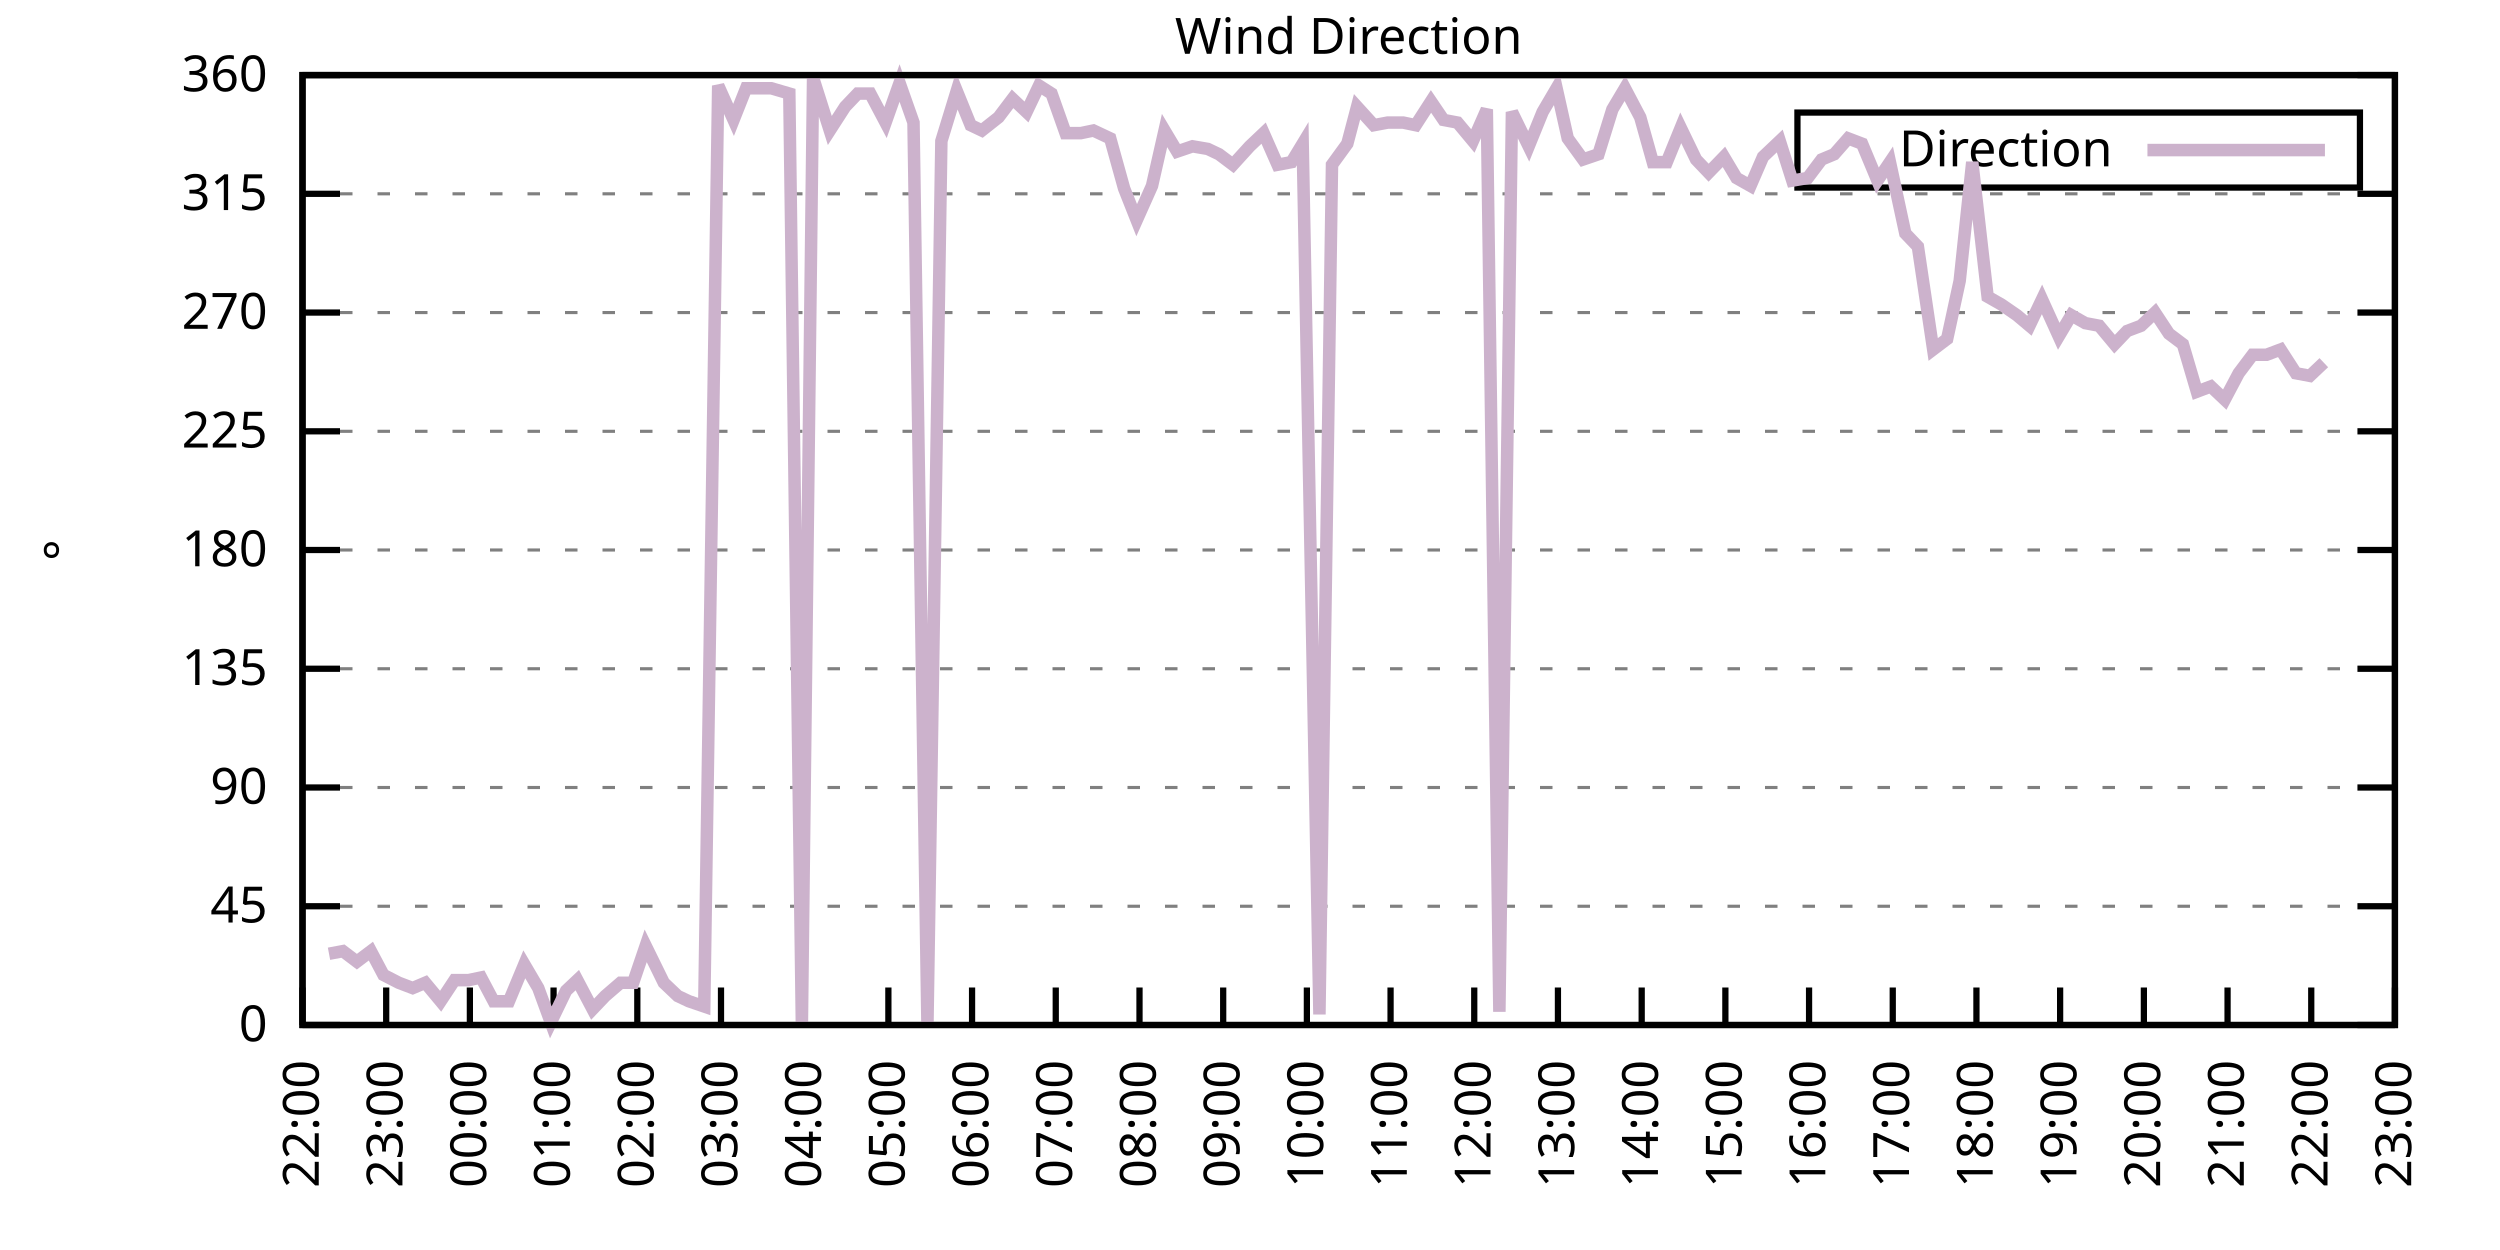
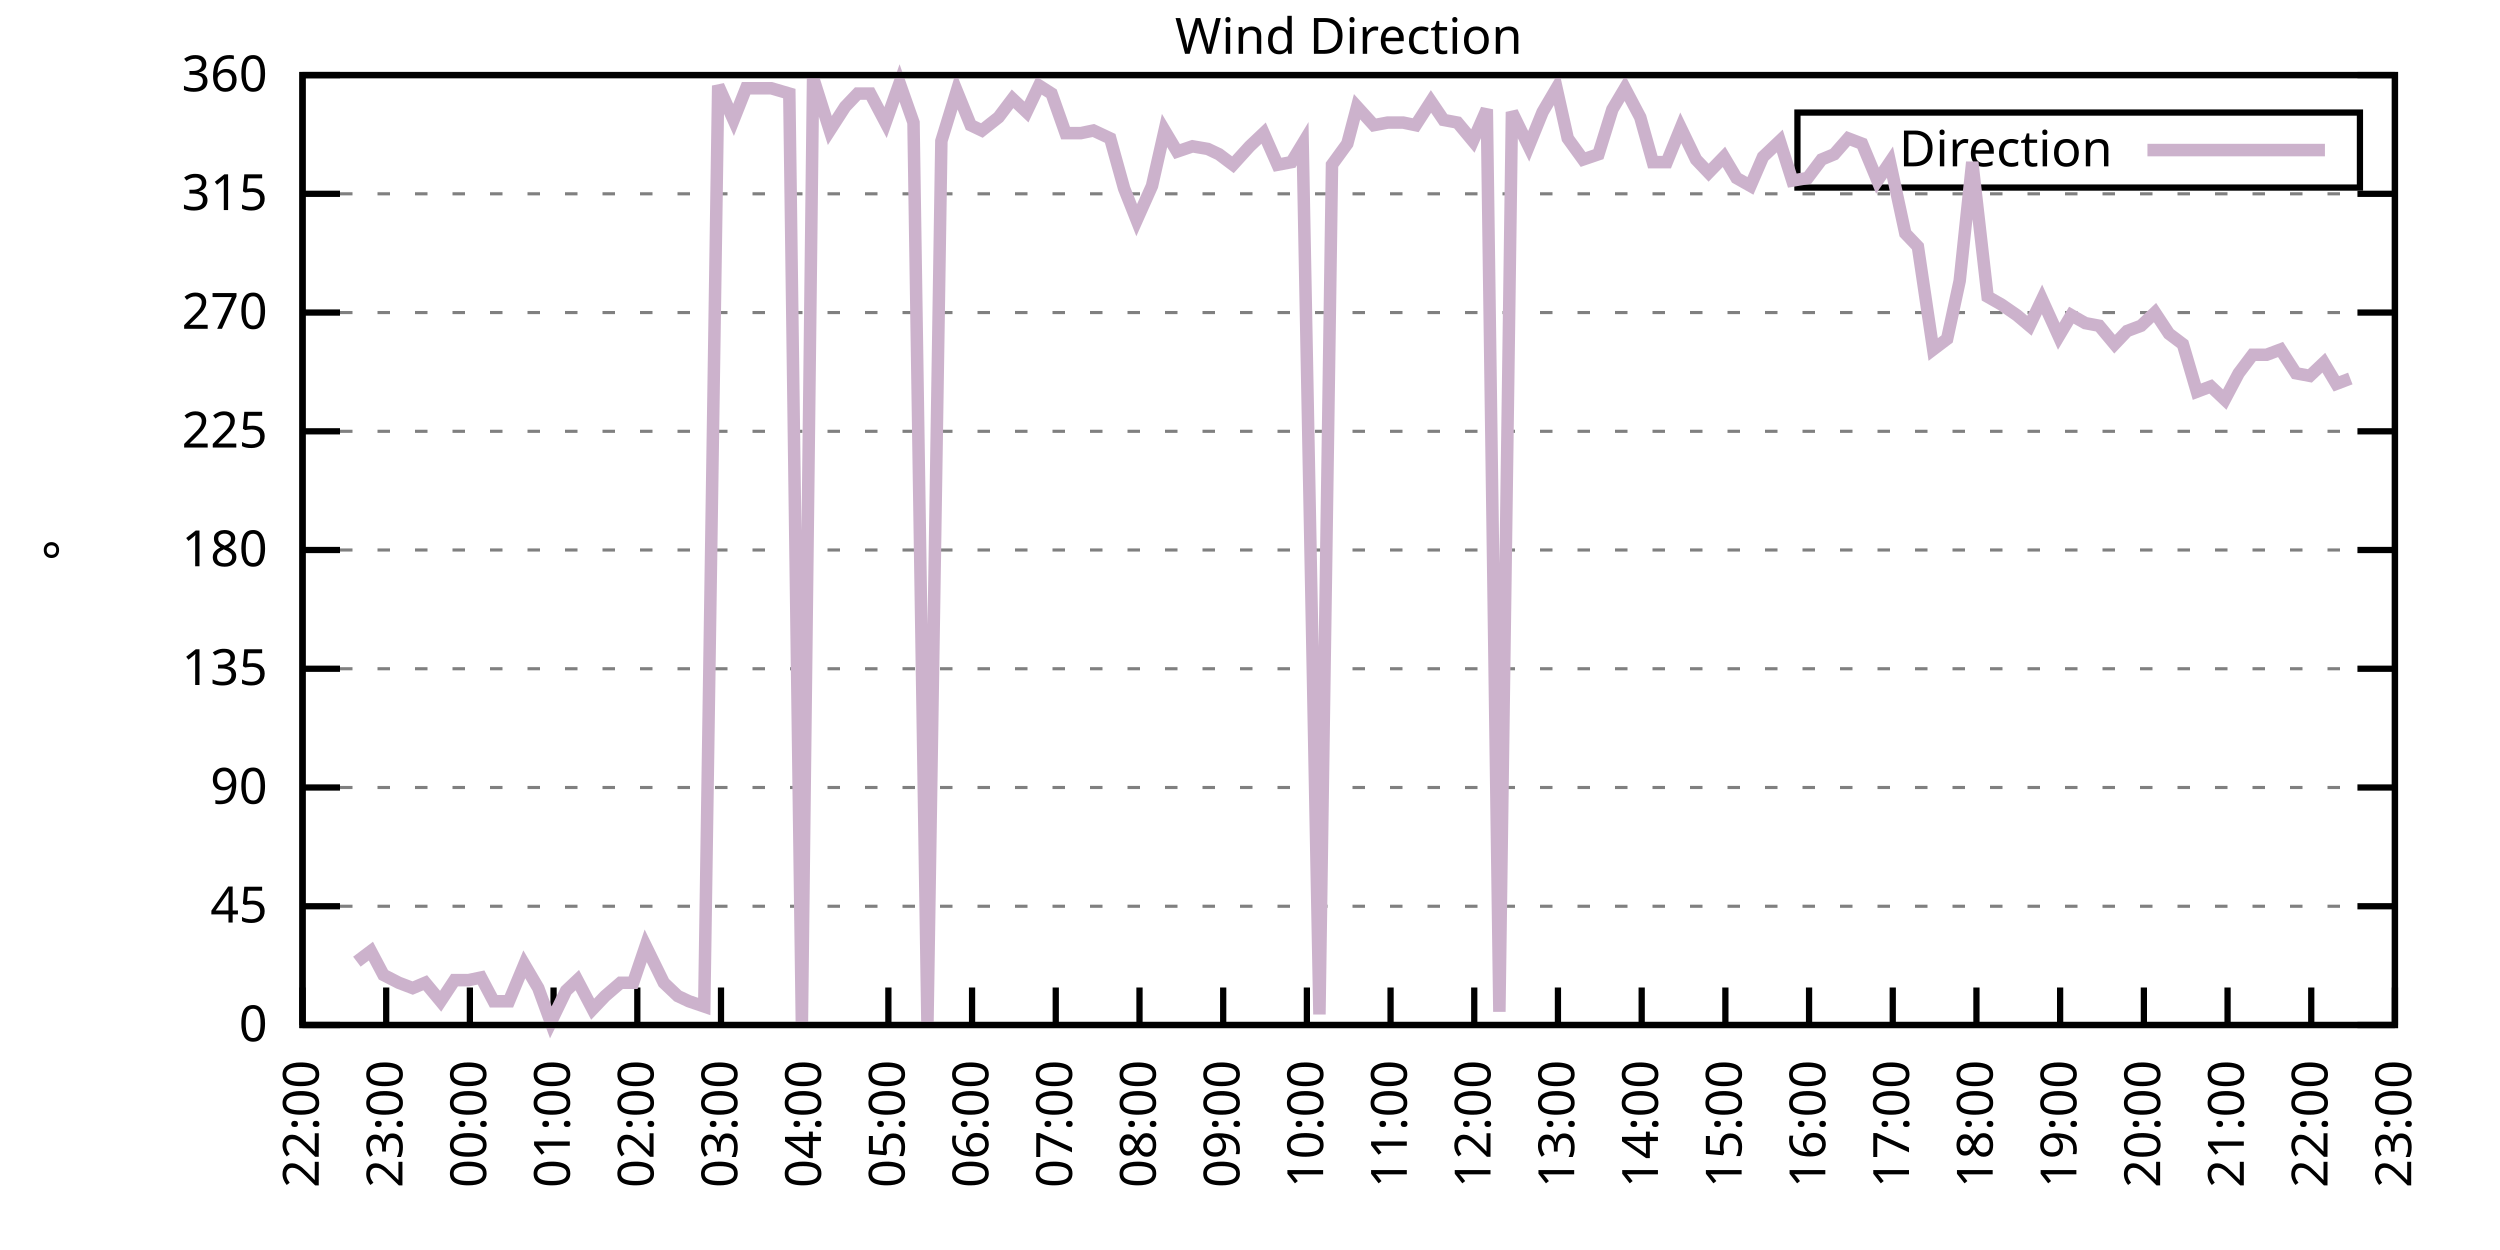
<svg xmlns="http://www.w3.org/2000/svg" xmlns:xlink="http://www.w3.org/1999/xlink" width="400" height="200" viewBox="0 0 400 200">
  <g id="gnuplot_canvas">
    <rect x="0" y="0" width="400" height="200" fill="none" />
    <defs>
      <circle id="gpDot" r="0.5" stroke-width="0.5" stroke="currentColor" />
      <path id="gpPt0" stroke-width="0.333" stroke="currentColor" d="M-1,0 h2 M0,-1 v2" />
      <path id="gpPt1" stroke-width="0.333" stroke="currentColor" d="M-1,-1 L1,1 M1,-1 L-1,1" />
      <path id="gpPt2" stroke-width="0.333" stroke="currentColor" d="M-1,0 L1,0 M0,-1 L0,1 M-1,-1 L1,1 M-1,1 L1,-1" />
      <rect id="gpPt3" stroke-width="0.333" stroke="currentColor" x="-1" y="-1" width="2" height="2" />
      <rect id="gpPt4" stroke-width="0.333" stroke="currentColor" fill="currentColor" x="-1" y="-1" width="2" height="2" />
      <circle id="gpPt5" stroke-width="0.333" stroke="currentColor" cx="0" cy="0" r="1" />
      <use xlink:href="#gpPt5" id="gpPt6" fill="currentColor" stroke="none" />
      <path id="gpPt7" stroke-width="0.333" stroke="currentColor" d="M0,-1.33 L-1.33,0.67 L1.33,0.67 z" />
      <use xlink:href="#gpPt7" id="gpPt8" fill="currentColor" stroke="none" />
      <use xlink:href="#gpPt7" id="gpPt9" stroke="currentColor" transform="rotate(180)" />
      <use xlink:href="#gpPt9" id="gpPt10" fill="currentColor" stroke="none" />
      <use xlink:href="#gpPt3" id="gpPt11" stroke="currentColor" transform="rotate(45)" />
      <use xlink:href="#gpPt11" id="gpPt12" fill="currentColor" stroke="none" />
      <path id="gpPt13" stroke-width="0.333" stroke="currentColor" d="M0,1.330 L1.265,0.411 L0.782,-1.067 L-0.782,-1.076 L-1.265,0.411 z" />
      <use xlink:href="#gpPt13" id="gpPt14" fill="currentColor" stroke="none" />
      <filter id="textbox" filterUnits="objectBoundingBox" x="0" y="0" height="1" width="1">
        <feFlood flood-color="white" flood-opacity="1" result="bgnd" />
        <feComposite in="SourceGraphic" in2="bgnd" operator="atop" />
      </filter>
      <filter id="greybox" filterUnits="objectBoundingBox" x="0" y="0" height="1" width="1">
        <feFlood flood-color="lightgrey" flood-opacity="1" result="grey" />
        <feComposite in="SourceGraphic" in2="grey" operator="atop" />
      </filter>
    </defs>
    <g fill="none" color="white" stroke="currentColor" stroke-width="1.00" stroke-linecap="butt" stroke-linejoin="miter">
</g>
    <g fill="none" color="black" stroke="currentColor" stroke-width="1.00" stroke-linecap="butt" stroke-linejoin="miter">
      <g stroke="none" shape-rendering="crispEdges">
        <polygon fill="rgb(255, 255, 255)" points="48.40,164.00 383.18,164.00 383.18,12.02 48.40,12.02 " />
      </g>
    </g>
    <g fill="none" color="black" stroke="currentColor" stroke-width="1.00" stroke-linecap="butt" stroke-linejoin="miter">
</g>
    <g fill="none" color="black" stroke="black" stroke-width="0.50" stroke-linecap="butt" stroke-linejoin="miter">
</g>
    <g fill="none" color="gray" stroke="currentColor" stroke-width="0.50" stroke-linecap="butt" stroke-linejoin="miter">
      <path stroke="gray" stroke-dasharray="2,4" class="gridline" d="M48.40,164.00 L383.19,164.00  " />
    </g>
    <g fill="none" color="gray" stroke="gray" stroke-width="1.00" stroke-linecap="butt" stroke-linejoin="miter">
</g>
    <g fill="none" color="black" stroke="currentColor" stroke-width="1.00" stroke-linecap="butt" stroke-linejoin="miter">
      <path stroke="black" d="M48.40,164.00 L54.40,164.00 M383.19,164.00 L377.19,164.00  " />
      <g transform="translate(42.80,166.60)" stroke="none" fill="black" font-family="Sans" font-size="8.00" text-anchor="end">
        <text>
          <tspan font-family="Sans"> 0</tspan>
        </text>
      </g>
    </g>
    <g fill="none" color="black" stroke="currentColor" stroke-width="1.00" stroke-linecap="butt" stroke-linejoin="miter">
</g>
    <g fill="none" color="black" stroke="black" stroke-width="0.50" stroke-linecap="butt" stroke-linejoin="miter">
</g>
    <g fill="none" color="gray" stroke="currentColor" stroke-width="0.50" stroke-linecap="butt" stroke-linejoin="miter">
      <path stroke="gray" stroke-dasharray="2,4" class="gridline" d="M48.40,145.00 L383.19,145.00  " />
    </g>
    <g fill="none" color="gray" stroke="gray" stroke-width="1.00" stroke-linecap="butt" stroke-linejoin="miter">
</g>
    <g fill="none" color="black" stroke="currentColor" stroke-width="1.00" stroke-linecap="butt" stroke-linejoin="miter">
      <path stroke="black" d="M48.40,145.00 L54.40,145.00 M383.19,145.00 L377.19,145.00  " />
      <g transform="translate(42.80,147.60)" stroke="none" fill="black" font-family="Sans" font-size="8.00" text-anchor="end">
        <text>
          <tspan font-family="Sans"> 45</tspan>
        </text>
      </g>
    </g>
    <g fill="none" color="black" stroke="currentColor" stroke-width="1.00" stroke-linecap="butt" stroke-linejoin="miter">
</g>
    <g fill="none" color="black" stroke="black" stroke-width="0.50" stroke-linecap="butt" stroke-linejoin="miter">
</g>
    <g fill="none" color="gray" stroke="currentColor" stroke-width="0.50" stroke-linecap="butt" stroke-linejoin="miter">
      <path stroke="gray" stroke-dasharray="2,4" class="gridline" d="M48.40,126.00 L383.19,126.00  " />
    </g>
    <g fill="none" color="gray" stroke="gray" stroke-width="1.00" stroke-linecap="butt" stroke-linejoin="miter">
</g>
    <g fill="none" color="black" stroke="currentColor" stroke-width="1.00" stroke-linecap="butt" stroke-linejoin="miter">
      <path stroke="black" d="M48.40,126.00 L54.40,126.00 M383.19,126.00 L377.19,126.00  " />
      <g transform="translate(42.80,128.60)" stroke="none" fill="black" font-family="Sans" font-size="8.00" text-anchor="end">
        <text>
          <tspan font-family="Sans"> 90</tspan>
        </text>
      </g>
    </g>
    <g fill="none" color="black" stroke="currentColor" stroke-width="1.00" stroke-linecap="butt" stroke-linejoin="miter">
</g>
    <g fill="none" color="black" stroke="black" stroke-width="0.50" stroke-linecap="butt" stroke-linejoin="miter">
</g>
    <g fill="none" color="gray" stroke="currentColor" stroke-width="0.50" stroke-linecap="butt" stroke-linejoin="miter">
      <path stroke="gray" stroke-dasharray="2,4" class="gridline" d="M48.40,107.00 L383.19,107.00  " />
    </g>
    <g fill="none" color="gray" stroke="gray" stroke-width="1.00" stroke-linecap="butt" stroke-linejoin="miter">
</g>
    <g fill="none" color="black" stroke="currentColor" stroke-width="1.00" stroke-linecap="butt" stroke-linejoin="miter">
      <path stroke="black" d="M48.40,107.00 L54.40,107.00 M383.19,107.00 L377.19,107.00  " />
      <g transform="translate(42.80,109.60)" stroke="none" fill="black" font-family="Sans" font-size="8.00" text-anchor="end">
        <text>
          <tspan font-family="Sans"> 135</tspan>
        </text>
      </g>
    </g>
    <g fill="none" color="black" stroke="currentColor" stroke-width="1.00" stroke-linecap="butt" stroke-linejoin="miter">
</g>
    <g fill="none" color="black" stroke="black" stroke-width="0.50" stroke-linecap="butt" stroke-linejoin="miter">
</g>
    <g fill="none" color="gray" stroke="currentColor" stroke-width="0.50" stroke-linecap="butt" stroke-linejoin="miter">
      <path stroke="gray" stroke-dasharray="2,4" class="gridline" d="M48.40,88.00 L383.19,88.00  " />
    </g>
    <g fill="none" color="gray" stroke="gray" stroke-width="1.00" stroke-linecap="butt" stroke-linejoin="miter">
</g>
    <g fill="none" color="black" stroke="currentColor" stroke-width="1.00" stroke-linecap="butt" stroke-linejoin="miter">
      <path stroke="black" d="M48.40,88.00 L54.40,88.00 M383.19,88.00 L377.19,88.00  " />
      <g transform="translate(42.80,90.60)" stroke="none" fill="black" font-family="Sans" font-size="8.00" text-anchor="end">
        <text>
          <tspan font-family="Sans"> 180</tspan>
        </text>
      </g>
    </g>
    <g fill="none" color="black" stroke="currentColor" stroke-width="1.00" stroke-linecap="butt" stroke-linejoin="miter">
</g>
    <g fill="none" color="black" stroke="black" stroke-width="0.50" stroke-linecap="butt" stroke-linejoin="miter">
</g>
    <g fill="none" color="gray" stroke="currentColor" stroke-width="0.50" stroke-linecap="butt" stroke-linejoin="miter">
      <path stroke="gray" stroke-dasharray="2,4" class="gridline" d="M48.40,69.01 L383.19,69.01  " />
    </g>
    <g fill="none" color="gray" stroke="gray" stroke-width="1.00" stroke-linecap="butt" stroke-linejoin="miter">
</g>
    <g fill="none" color="black" stroke="currentColor" stroke-width="1.00" stroke-linecap="butt" stroke-linejoin="miter">
      <path stroke="black" d="M48.40,69.01 L54.40,69.01 M383.19,69.01 L377.19,69.01  " />
      <g transform="translate(42.80,71.61)" stroke="none" fill="black" font-family="Sans" font-size="8.00" text-anchor="end">
        <text>
          <tspan font-family="Sans"> 225</tspan>
        </text>
      </g>
    </g>
    <g fill="none" color="black" stroke="currentColor" stroke-width="1.00" stroke-linecap="butt" stroke-linejoin="miter">
</g>
    <g fill="none" color="black" stroke="black" stroke-width="0.50" stroke-linecap="butt" stroke-linejoin="miter">
</g>
    <g fill="none" color="gray" stroke="currentColor" stroke-width="0.50" stroke-linecap="butt" stroke-linejoin="miter">
      <path stroke="gray" stroke-dasharray="2,4" class="gridline" d="M48.40,50.01 L383.19,50.01  " />
    </g>
    <g fill="none" color="gray" stroke="gray" stroke-width="1.00" stroke-linecap="butt" stroke-linejoin="miter">
</g>
    <g fill="none" color="black" stroke="currentColor" stroke-width="1.00" stroke-linecap="butt" stroke-linejoin="miter">
      <path stroke="black" d="M48.40,50.01 L54.40,50.01 M383.19,50.01 L377.19,50.01  " />
      <g transform="translate(42.80,52.61)" stroke="none" fill="black" font-family="Sans" font-size="8.00" text-anchor="end">
        <text>
          <tspan font-family="Sans"> 270</tspan>
        </text>
      </g>
    </g>
    <g fill="none" color="black" stroke="currentColor" stroke-width="1.00" stroke-linecap="butt" stroke-linejoin="miter">
</g>
    <g fill="none" color="black" stroke="black" stroke-width="0.50" stroke-linecap="butt" stroke-linejoin="miter">
</g>
    <g fill="none" color="gray" stroke="currentColor" stroke-width="0.50" stroke-linecap="butt" stroke-linejoin="miter">
      <path stroke="gray" stroke-dasharray="2,4" class="gridline" d="M48.40,31.01 L383.19,31.01  " />
    </g>
    <g fill="none" color="gray" stroke="gray" stroke-width="1.00" stroke-linecap="butt" stroke-linejoin="miter">
</g>
    <g fill="none" color="black" stroke="currentColor" stroke-width="1.00" stroke-linecap="butt" stroke-linejoin="miter">
      <path stroke="black" d="M48.40,31.01 L54.40,31.01 M383.19,31.01 L377.19,31.01  " />
      <g transform="translate(42.80,33.61)" stroke="none" fill="black" font-family="Sans" font-size="8.00" text-anchor="end">
        <text>
          <tspan font-family="Sans"> 315</tspan>
        </text>
      </g>
    </g>
    <g fill="none" color="black" stroke="currentColor" stroke-width="1.00" stroke-linecap="butt" stroke-linejoin="miter">
</g>
    <g fill="none" color="black" stroke="black" stroke-width="0.50" stroke-linecap="butt" stroke-linejoin="miter">
</g>
    <g fill="none" color="gray" stroke="currentColor" stroke-width="0.50" stroke-linecap="butt" stroke-linejoin="miter">
      <path stroke="gray" stroke-dasharray="2,4" class="gridline" d="M48.40,12.01 L383.19,12.01  " />
    </g>
    <g fill="none" color="gray" stroke="gray" stroke-width="1.00" stroke-linecap="butt" stroke-linejoin="miter">
</g>
    <g fill="none" color="black" stroke="currentColor" stroke-width="1.00" stroke-linecap="butt" stroke-linejoin="miter">
      <path stroke="black" d="M48.40,12.01 L54.40,12.01 M383.19,12.01 L377.19,12.01  " />
      <g transform="translate(42.80,14.61)" stroke="none" fill="black" font-family="Sans" font-size="8.00" text-anchor="end">
        <text>
          <tspan font-family="Sans"> 360</tspan>
        </text>
      </g>
    </g>
    <g fill="none" color="black" stroke="currentColor" stroke-width="1.00" stroke-linecap="butt" stroke-linejoin="miter">
      <path stroke="black" d="M48.40,164.00 L48.40,158.00  " />
      <g transform="translate(51.00,169.60) rotate(270.00)" stroke="none" fill="black" font-family="Sans" font-size="8.00" text-anchor="end">
        <text>
          <tspan font-family="Sans">22:00</tspan>
        </text>
      </g>
    </g>
    <g fill="none" color="black" stroke="currentColor" stroke-width="1.00" stroke-linecap="butt" stroke-linejoin="miter">
      <path stroke="black" d="M61.79,164.00 L61.79,158.00  " />
      <g transform="translate(64.39,169.60) rotate(270.00)" stroke="none" fill="black" font-family="Sans" font-size="8.00" text-anchor="end">
        <text>
          <tspan font-family="Sans">23:00</tspan>
        </text>
      </g>
    </g>
    <g fill="none" color="black" stroke="currentColor" stroke-width="1.00" stroke-linecap="butt" stroke-linejoin="miter">
      <path stroke="black" d="M75.18,164.00 L75.18,158.00  " />
      <g transform="translate(77.78,169.60) rotate(270.00)" stroke="none" fill="black" font-family="Sans" font-size="8.00" text-anchor="end">
        <text>
          <tspan font-family="Sans">00:00</tspan>
        </text>
      </g>
    </g>
    <g fill="none" color="black" stroke="currentColor" stroke-width="1.00" stroke-linecap="butt" stroke-linejoin="miter">
      <path stroke="black" d="M88.57,164.00 L88.57,158.00  " />
      <g transform="translate(91.17,169.60) rotate(270.00)" stroke="none" fill="black" font-family="Sans" font-size="8.00" text-anchor="end">
        <text>
          <tspan font-family="Sans">01:00</tspan>
        </text>
      </g>
    </g>
    <g fill="none" color="black" stroke="currentColor" stroke-width="1.00" stroke-linecap="butt" stroke-linejoin="miter">
      <path stroke="black" d="M101.97,164.00 L101.97,158.00  " />
      <g transform="translate(104.57,169.60) rotate(270.00)" stroke="none" fill="black" font-family="Sans" font-size="8.00" text-anchor="end">
        <text>
          <tspan font-family="Sans">02:00</tspan>
        </text>
      </g>
    </g>
    <g fill="none" color="black" stroke="currentColor" stroke-width="1.00" stroke-linecap="butt" stroke-linejoin="miter">
      <path stroke="black" d="M115.36,164.00 L115.36,158.00  " />
      <g transform="translate(117.96,169.60) rotate(270.00)" stroke="none" fill="black" font-family="Sans" font-size="8.00" text-anchor="end">
        <text>
          <tspan font-family="Sans">03:00</tspan>
        </text>
      </g>
    </g>
    <g fill="none" color="black" stroke="currentColor" stroke-width="1.00" stroke-linecap="butt" stroke-linejoin="miter">
      <path stroke="black" d="M128.75,164.00 L128.75,158.00  " />
      <g transform="translate(131.35,169.60) rotate(270.00)" stroke="none" fill="black" font-family="Sans" font-size="8.00" text-anchor="end">
        <text>
          <tspan font-family="Sans">04:00</tspan>
        </text>
      </g>
    </g>
    <g fill="none" color="black" stroke="currentColor" stroke-width="1.00" stroke-linecap="butt" stroke-linejoin="miter">
      <path stroke="black" d="M142.14,164.00 L142.14,158.00  " />
      <g transform="translate(144.74,169.60) rotate(270.00)" stroke="none" fill="black" font-family="Sans" font-size="8.00" text-anchor="end">
        <text>
          <tspan font-family="Sans">05:00</tspan>
        </text>
      </g>
    </g>
    <g fill="none" color="black" stroke="currentColor" stroke-width="1.00" stroke-linecap="butt" stroke-linejoin="miter">
      <path stroke="black" d="M155.53,164.00 L155.53,158.00  " />
      <g transform="translate(158.13,169.60) rotate(270.00)" stroke="none" fill="black" font-family="Sans" font-size="8.00" text-anchor="end">
        <text>
          <tspan font-family="Sans">06:00</tspan>
        </text>
      </g>
    </g>
    <g fill="none" color="black" stroke="currentColor" stroke-width="1.00" stroke-linecap="butt" stroke-linejoin="miter">
      <path stroke="black" d="M168.92,164.00 L168.92,158.00  " />
      <g transform="translate(171.52,169.60) rotate(270.00)" stroke="none" fill="black" font-family="Sans" font-size="8.00" text-anchor="end">
        <text>
          <tspan font-family="Sans">07:00</tspan>
        </text>
      </g>
    </g>
    <g fill="none" color="black" stroke="currentColor" stroke-width="1.00" stroke-linecap="butt" stroke-linejoin="miter">
      <path stroke="black" d="M182.32,164.00 L182.32,158.00  " />
      <g transform="translate(184.92,169.60) rotate(270.00)" stroke="none" fill="black" font-family="Sans" font-size="8.00" text-anchor="end">
        <text>
          <tspan font-family="Sans">08:00</tspan>
        </text>
      </g>
    </g>
    <g fill="none" color="black" stroke="currentColor" stroke-width="1.00" stroke-linecap="butt" stroke-linejoin="miter">
      <path stroke="black" d="M195.71,164.00 L195.71,158.00  " />
      <g transform="translate(198.31,169.60) rotate(270.00)" stroke="none" fill="black" font-family="Sans" font-size="8.00" text-anchor="end">
        <text>
          <tspan font-family="Sans">09:00</tspan>
        </text>
      </g>
    </g>
    <g fill="none" color="black" stroke="currentColor" stroke-width="1.00" stroke-linecap="butt" stroke-linejoin="miter">
      <path stroke="black" d="M209.10,164.00 L209.10,158.00  " />
      <g transform="translate(211.70,169.60) rotate(270.00)" stroke="none" fill="black" font-family="Sans" font-size="8.00" text-anchor="end">
        <text>
          <tspan font-family="Sans">10:00</tspan>
        </text>
      </g>
    </g>
    <g fill="none" color="black" stroke="currentColor" stroke-width="1.00" stroke-linecap="butt" stroke-linejoin="miter">
      <path stroke="black" d="M222.49,164.00 L222.49,158.00  " />
      <g transform="translate(225.09,169.60) rotate(270.00)" stroke="none" fill="black" font-family="Sans" font-size="8.00" text-anchor="end">
        <text>
          <tspan font-family="Sans">11:00</tspan>
        </text>
      </g>
    </g>
    <g fill="none" color="black" stroke="currentColor" stroke-width="1.00" stroke-linecap="butt" stroke-linejoin="miter">
      <path stroke="black" d="M235.88,164.00 L235.88,158.00  " />
      <g transform="translate(238.48,169.60) rotate(270.00)" stroke="none" fill="black" font-family="Sans" font-size="8.00" text-anchor="end">
        <text>
          <tspan font-family="Sans">12:00</tspan>
        </text>
      </g>
    </g>
    <g fill="none" color="black" stroke="currentColor" stroke-width="1.00" stroke-linecap="butt" stroke-linejoin="miter">
      <path stroke="black" d="M249.27,164.00 L249.27,158.00  " />
      <g transform="translate(251.87,169.60) rotate(270.00)" stroke="none" fill="black" font-family="Sans" font-size="8.00" text-anchor="end">
        <text>
          <tspan font-family="Sans">13:00</tspan>
        </text>
      </g>
    </g>
    <g fill="none" color="black" stroke="currentColor" stroke-width="1.00" stroke-linecap="butt" stroke-linejoin="miter">
      <path stroke="black" d="M262.67,164.00 L262.67,158.00  " />
      <g transform="translate(265.27,169.60) rotate(270.00)" stroke="none" fill="black" font-family="Sans" font-size="8.00" text-anchor="end">
        <text>
          <tspan font-family="Sans">14:00</tspan>
        </text>
      </g>
    </g>
    <g fill="none" color="black" stroke="currentColor" stroke-width="1.00" stroke-linecap="butt" stroke-linejoin="miter">
      <path stroke="black" d="M276.06,164.00 L276.06,158.00  " />
      <g transform="translate(278.66,169.60) rotate(270.00)" stroke="none" fill="black" font-family="Sans" font-size="8.00" text-anchor="end">
        <text>
          <tspan font-family="Sans">15:00</tspan>
        </text>
      </g>
    </g>
    <g fill="none" color="black" stroke="currentColor" stroke-width="1.00" stroke-linecap="butt" stroke-linejoin="miter">
      <path stroke="black" d="M289.45,164.00 L289.45,158.00  " />
      <g transform="translate(292.05,169.60) rotate(270.00)" stroke="none" fill="black" font-family="Sans" font-size="8.00" text-anchor="end">
        <text>
          <tspan font-family="Sans">16:00</tspan>
        </text>
      </g>
    </g>
    <g fill="none" color="black" stroke="currentColor" stroke-width="1.00" stroke-linecap="butt" stroke-linejoin="miter">
      <path stroke="black" d="M302.84,164.00 L302.84,158.00  " />
      <g transform="translate(305.44,169.60) rotate(270.00)" stroke="none" fill="black" font-family="Sans" font-size="8.00" text-anchor="end">
        <text>
          <tspan font-family="Sans">17:00</tspan>
        </text>
      </g>
    </g>
    <g fill="none" color="black" stroke="currentColor" stroke-width="1.00" stroke-linecap="butt" stroke-linejoin="miter">
      <path stroke="black" d="M316.23,164.00 L316.23,158.00  " />
      <g transform="translate(318.83,169.60) rotate(270.00)" stroke="none" fill="black" font-family="Sans" font-size="8.00" text-anchor="end">
        <text>
          <tspan font-family="Sans">18:00</tspan>
        </text>
      </g>
    </g>
    <g fill="none" color="black" stroke="currentColor" stroke-width="1.00" stroke-linecap="butt" stroke-linejoin="miter">
      <path stroke="black" d="M329.62,164.00 L329.62,158.00  " />
      <g transform="translate(332.22,169.60) rotate(270.00)" stroke="none" fill="black" font-family="Sans" font-size="8.00" text-anchor="end">
        <text>
          <tspan font-family="Sans">19:00</tspan>
        </text>
      </g>
    </g>
    <g fill="none" color="black" stroke="currentColor" stroke-width="1.00" stroke-linecap="butt" stroke-linejoin="miter">
      <path stroke="black" d="M343.02,164.00 L343.02,158.00  " />
      <g transform="translate(345.62,169.60) rotate(270.00)" stroke="none" fill="black" font-family="Sans" font-size="8.00" text-anchor="end">
        <text>
          <tspan font-family="Sans">20:00</tspan>
        </text>
      </g>
    </g>
    <g fill="none" color="black" stroke="currentColor" stroke-width="1.00" stroke-linecap="butt" stroke-linejoin="miter">
      <path stroke="black" d="M356.41,164.00 L356.41,158.00  " />
      <g transform="translate(359.01,169.60) rotate(270.00)" stroke="none" fill="black" font-family="Sans" font-size="8.00" text-anchor="end">
        <text>
          <tspan font-family="Sans">21:00</tspan>
        </text>
      </g>
    </g>
    <g fill="none" color="black" stroke="currentColor" stroke-width="1.00" stroke-linecap="butt" stroke-linejoin="miter">
      <path stroke="black" d="M369.80,164.00 L369.80,158.00  " />
      <g transform="translate(372.40,169.60) rotate(270.00)" stroke="none" fill="black" font-family="Sans" font-size="8.00" text-anchor="end">
        <text>
          <tspan font-family="Sans">22:00</tspan>
        </text>
      </g>
    </g>
    <g fill="none" color="black" stroke="currentColor" stroke-width="1.00" stroke-linecap="butt" stroke-linejoin="miter">
      <path stroke="black" d="M383.19,164.00 L383.19,158.00  " />
      <g transform="translate(385.79,169.60) rotate(270.00)" stroke="none" fill="black" font-family="Sans" font-size="8.00" text-anchor="end">
        <text>
          <tspan font-family="Sans">23:00</tspan>
        </text>
      </g>
    </g>
    <g fill="none" color="black" stroke="currentColor" stroke-width="1.00" stroke-linecap="butt" stroke-linejoin="miter">
</g>
    <g fill="none" color="black" stroke="currentColor" stroke-width="1.00" stroke-linecap="butt" stroke-linejoin="miter">
      <path stroke="black" d="M48.40,12.01 L48.40,164.00 L383.19,164.00 L383.19,12.01 L48.40,12.01 Z  " />
    </g>
    <g fill="none" color="black" stroke="currentColor" stroke-width="1.00" stroke-linecap="butt" stroke-linejoin="miter">
</g>
    <g fill="none" color="black" stroke="currentColor" stroke-width="1.00" stroke-linecap="butt" stroke-linejoin="miter">
      <path stroke="black" d="M287.59,30.01 L287.59,18.01 L377.59,18.01 L377.59,30.01 L287.59,30.01 Z  " />
    </g>
    <g id="Wind_direction_plot_1">
      <g fill="none" color="white" stroke="black" stroke-width="2.00" stroke-linecap="butt" stroke-linejoin="miter">
</g>
      <g fill="none" color="black" stroke="currentColor" stroke-width="2.00" stroke-linecap="butt" stroke-linejoin="miter">
        <g transform="translate(337.99,26.61)" stroke="none" fill="black" font-family="Sans" font-size="8.00" text-anchor="end">
          <text>
            <tspan font-family="Sans">Direction</tspan>
          </text>
        </g>
      </g>
      <g fill="none" color="black" stroke="currentColor" stroke-width="2.00" stroke-linecap="butt" stroke-linejoin="miter">
-         <path stroke="rgb(204, 178, 204)" d="M343.59,24.01 L371.99,24.01 M52.64,152.60 L54.87,152.18 L57.10,153.87 L59.34,152.18 L61.35,155.98 L63.80,157.24   L66.03,158.09 L68.04,157.24 L70.50,160.20 L72.73,156.82 L74.96,156.82 L76.97,156.40 L78.98,160.20 L81.43,160.20   L83.89,154.29 L86.12,158.09 L88.13,163.58 L90.58,158.51 L92.37,156.82 L94.82,161.47 L96.83,159.36 L99.29,157.24   L101.30,157.24 L103.31,151.33 L106.21,157.24 L108.44,159.36 L110.22,160.20 L112.68,161.04 L114.91,13.70 L117.37,19.19   L119.38,14.12 L121.38,14.12 L123.39,14.12 L126.29,14.97 L128.30,164.00 L130.09,12.43 L132.77,20.88 L135.22,17.08   L137.23,14.97 L139.24,14.97 L141.69,19.61 L143.93,13.28 L146.16,19.61 L148.39,164.00 L150.62,22.56 L153.08,14.54   L155.31,20.03 L157.10,20.88 L159.77,18.77 L162.01,15.81 L164.24,17.92 L166.25,13.70 L168.25,14.97 L170.49,21.30   L172.94,21.30 L174.95,20.88 L177.63,22.14 L179.86,30.16 L181.87,35.23 L184.32,29.74 L186.33,20.88 L188.34,24.25   L190.80,23.41 L193.25,23.83 L195.04,24.68 L197.27,26.36 L199.95,23.41 L202.18,21.30 L204.41,26.36 L206.64,25.94   L208.43,22.99 L211.11,162.31 L213.12,26.36 L215.57,22.99 L217.13,17.08 L219.81,20.03 L222.04,19.61 L224.50,19.61   L226.51,20.03 L228.96,16.23 L230.97,19.19 L233.20,19.61 L235.66,22.56 L237.89,17.50 L239.90,161.89 L241.91,17.92   L244.59,23.41 L246.82,17.92 L249.05,14.12 L250.84,22.14 L253.29,25.52 L255.75,24.68 L257.98,17.50 L259.99,14.12   L262.44,18.77 L264.45,25.94 L266.68,25.94 L268.92,20.45 L271.37,25.52 L273.38,27.63 L275.83,25.10 L277.84,28.48   L280.07,29.74 L282.08,25.10 L284.76,22.56 L286.77,28.90 L289.23,28.48 L291.46,25.52 L293.47,24.68 L295.70,22.14   L297.93,22.99 L300.39,28.90 L302.39,25.94 L304.85,37.34 L306.86,39.45 L309.31,55.92 L311.54,54.23 L313.55,44.94   L315.56,25.94 L318.02,47.47 L320.25,48.74 L322.70,50.43 L324.71,52.12 L326.72,47.90 L329.40,53.81 L331.41,50.43   L333.64,51.70 L335.87,52.12 L338.33,55.07 L340.34,52.96 L342.57,52.12 L344.80,50.01 L347.03,53.39 L349.26,55.07   L351.50,62.67 L353.73,61.83 L355.96,63.94 L358.19,59.72 L360.42,56.76 L362.66,56.76 L364.89,55.92 L367.34,59.72   L369.58,60.14 L371.81,58.03  " />
+         <path stroke="rgb(204, 178, 204)" d="M343.59,24.01 L371.99,24.01 M57.10,153.87 L59.34,152.18 L61.35,155.98 L63.80,157.24 L66.03,158.09 L68.04,157.24   L70.50,160.20 L72.73,156.82 L74.96,156.82 L76.97,156.40 L78.98,160.20 L81.43,160.20 L83.89,154.29 L86.12,158.09   L88.13,163.58 L90.58,158.51 L92.37,156.82 L94.82,161.47 L96.83,159.36 L99.29,157.24 L101.30,157.24 L103.31,151.33   L106.21,157.24 L108.44,159.36 L110.22,160.20 L112.68,161.04 L114.91,13.70 L117.37,19.19 L119.38,14.12 L121.38,14.12   L123.39,14.12 L126.29,14.97 L128.30,164.00 L130.09,12.43 L132.77,20.88 L135.22,17.08 L137.23,14.97 L139.24,14.97   L141.69,19.61 L143.93,13.28 L146.16,19.61 L148.39,164.00 L150.62,22.56 L153.08,14.54 L155.31,20.03 L157.10,20.88   L159.77,18.77 L162.01,15.81 L164.24,17.92 L166.25,13.70 L168.25,14.97 L170.49,21.30 L172.94,21.30 L174.95,20.88   L177.63,22.14 L179.86,30.16 L181.87,35.23 L184.32,29.74 L186.33,20.88 L188.34,24.25 L190.80,23.41 L193.25,23.83   L195.04,24.68 L197.27,26.36 L199.95,23.41 L202.18,21.30 L204.41,26.36 L206.64,25.94 L208.43,22.99 L211.11,162.31   L213.12,26.36 L215.57,22.99 L217.13,17.08 L219.81,20.03 L222.04,19.61 L224.50,19.61 L226.51,20.03 L228.96,16.23   L230.97,19.19 L233.20,19.61 L235.66,22.56 L237.89,17.50 L239.90,161.89 L241.91,17.92 L244.59,23.41 L246.82,17.92   L249.05,14.12 L250.84,22.14 L253.29,25.52 L255.75,24.68 L257.98,17.50 L259.99,14.12 L262.44,18.77 L264.45,25.94   L266.68,25.94 L268.92,20.45 L271.37,25.52 L273.38,27.63 L275.83,25.10 L277.84,28.48 L280.07,29.74 L282.08,25.10   L284.76,22.56 L286.77,28.90 L289.23,28.48 L291.46,25.52 L293.47,24.68 L295.70,22.14 L297.93,22.99 L300.39,28.90   L302.39,25.94 L304.85,37.34 L306.86,39.45 L309.31,55.92 L311.54,54.23 L313.55,44.94 L315.56,25.94 L318.02,47.47   L320.25,48.74 L322.70,50.43 L324.71,52.12 L326.72,47.90 L329.40,53.81 L331.41,50.43 L333.64,51.70 L335.87,52.12   L338.33,55.07 L340.34,52.96 L342.57,52.12 L344.80,50.01 L347.03,53.39 L349.26,55.07 L351.50,62.67 L353.73,61.83   L355.96,63.94 L358.19,59.72 L360.42,56.76 L362.66,56.76 L364.89,55.92 L367.34,59.72 L369.58,60.14 L371.81,58.03   L373.82,61.41 L376.05,60.56  " />
      </g>
    </g>
    <g fill="none" color="black" stroke="currentColor" stroke-width="2.00" stroke-linecap="butt" stroke-linejoin="miter">
</g>
    <g fill="none" color="black" stroke="black" stroke-width="1.00" stroke-linecap="butt" stroke-linejoin="miter">
</g>
    <g fill="none" color="black" stroke="currentColor" stroke-width="1.00" stroke-linecap="butt" stroke-linejoin="miter">
      <path stroke="black" d="M48.40,12.01 L48.40,164.00 L383.19,164.00 L383.19,12.01 L48.40,12.01 Z  " />
      <g transform="translate(12.80,88.01) rotate(270.00)" stroke="none" fill="black" font-family="Sans" font-size="8.00" text-anchor="middle">
        <text>
          <tspan font-family="Sans">°</tspan>
        </text>
      </g>
    </g>
    <g fill="none" color="black" stroke="currentColor" stroke-width="1.00" stroke-linecap="butt" stroke-linejoin="miter">
</g>
    <g fill="none" color="black" stroke="currentColor" stroke-width="1.00" stroke-linecap="butt" stroke-linejoin="miter">
      <g transform="translate(215.79,8.61)" stroke="none" fill="black" font-family="Sans" font-size="8.00" text-anchor="middle">
        <text>
          <tspan font-family="Sans">Wind Direction</tspan>
        </text>
      </g>
    </g>
    <g fill="none" color="black" stroke="currentColor" stroke-width="1.00" stroke-linecap="butt" stroke-linejoin="miter">
</g>
  </g>
</svg>
